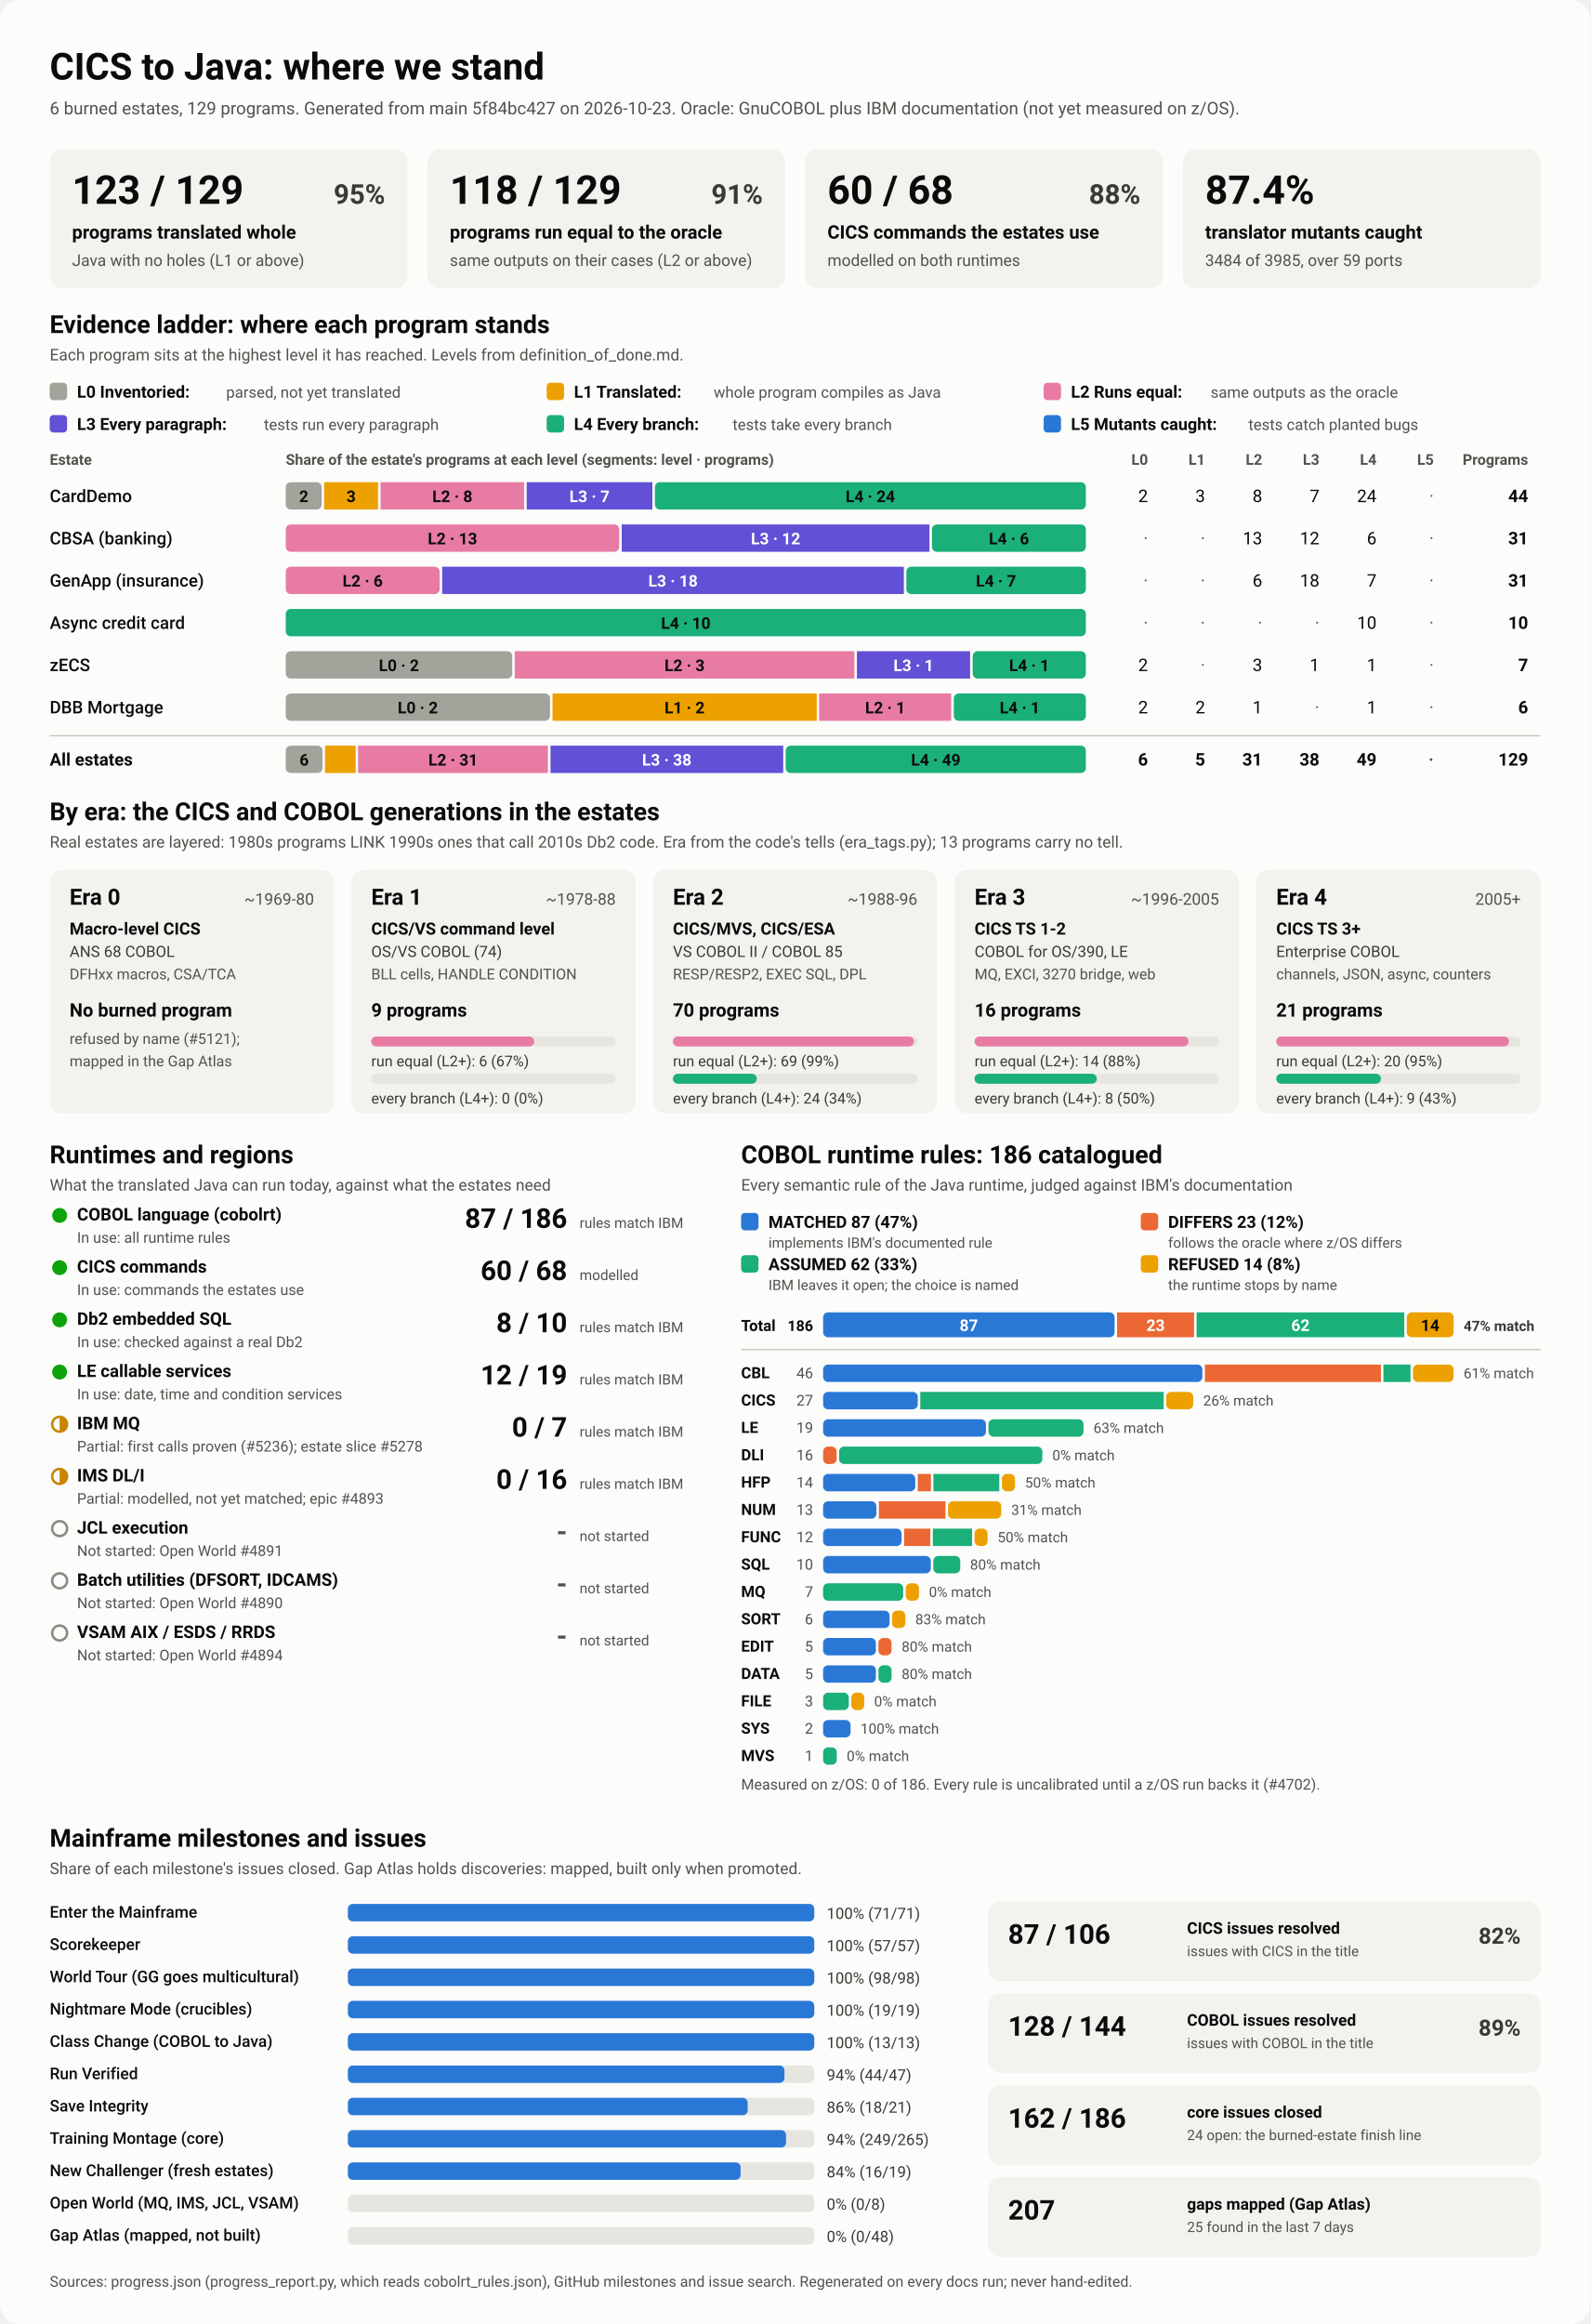
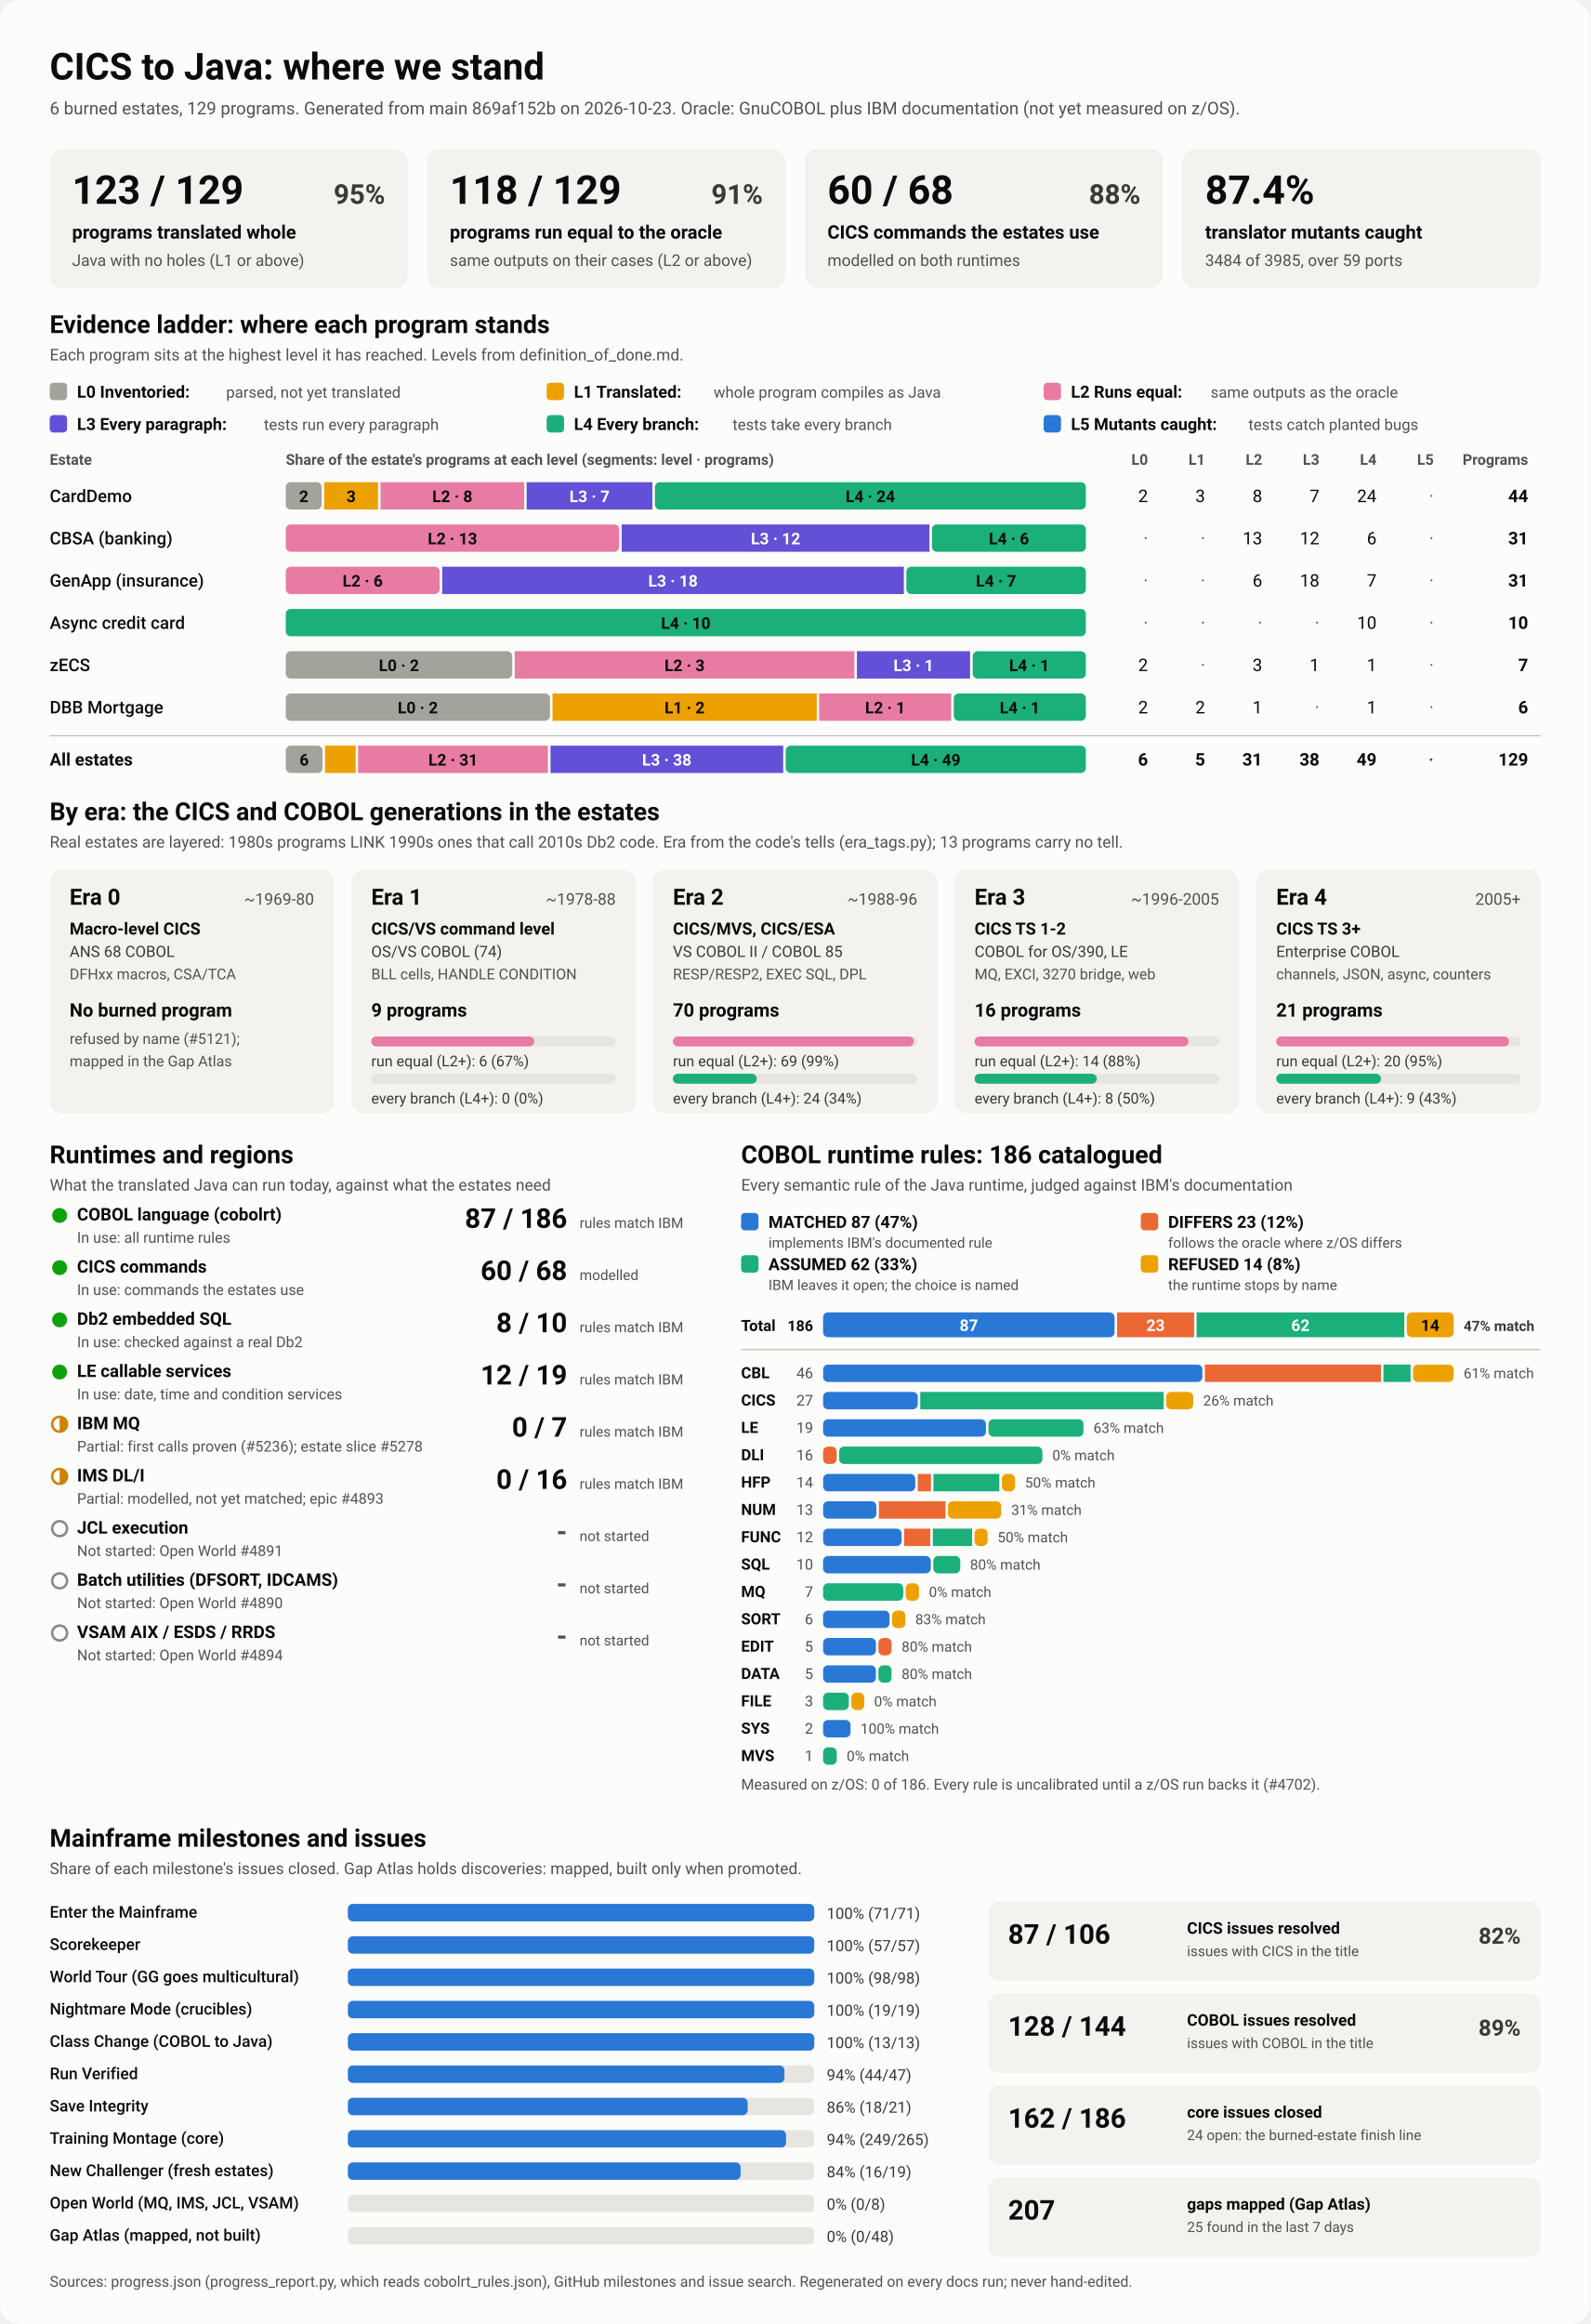
<svg xmlns="http://www.w3.org/2000/svg" viewBox="0 0 1280 1870" width="1280" height="1870" role="img" aria-labelledby="ttl">
  <style>
    svg { font-family: system-ui, -apple-system, 'Segoe UI', Roboto, Helvetica, Arial, sans-serif; }
    .bg { fill: #fcfcfb; }
    .card { fill: #f3f2ef; }
    .track { fill: #e6e5e0; }
    .rule { stroke: #c3c2b7; stroke-width: 1; }
    .t1 { fill: #0b0b0b; } .t2 { fill: #3a3936; } .t3 { fill: #52514e; }
    .on-dark { fill: #ffffff; } .on-light { fill: #0b0b0b; }
    .lv0 { fill: #a3a29b; } .lv1 { fill: #eda100; } .lv2 { fill: #e87ba4; } .lv3 { fill: #6250d6; } .lv4 { fill: #1baf7a; } .lv5 { fill: #2a78d6; } 
    .s0 { fill: #2a78d6; } .s1 { fill: #eb6834; } .s2 { fill: #1baf7a; } .s3 { fill: #eda100; } 
    .prog { fill: #2a78d6; }
    .st-good { fill: #0ca30c; } .st-warn { fill: none; stroke: #c98500; stroke-width: 2; }
    .st-warn-fill { fill: #c98500; } .st-none { fill: none; stroke: #8a8984; stroke-width: 2; }
    @media (prefers-color-scheme: dark) {
      .bg { fill: #1a1a19; } .card { fill: #242422; } .track { fill: #383835; } .rule { stroke: #52514e; }
      .t1 { fill: #f0efec; } .t2 { fill: #dddcd6; } .t3 { fill: #c3c2b7; }
      .on-light { fill: #0b0b0b; } .prog { fill: #3987e5; }
      .lv0 { fill: #6b6a64; } .lv1 { fill: #c98500; } .lv2 { fill: #d55181; } .lv3 { fill: #9085e9; } .lv4 { fill: #199e70; } .lv5 { fill: #3987e5; } 
      .s0 { fill: #3987e5; } .s1 { fill: #d95926; } .s2 { fill: #199e70; } .s3 { fill: #c98500; } 
    }
  </style>
  <rect class="bg" width="1280" height="1870" rx="16" />
  <text x="40.0" y="64.0" class="t1" font-size="30" font-weight="700" text-anchor="start">CICS to Java: where we stand</text>
-   <text x="40.0" y="92.0" class="t3" font-size="14" font-weight="400" text-anchor="start">6 burned estates, 129 programs. Generated from main 5f84bc427 on 2026-10-23. Oracle: GnuCOBOL plus IBM documentation (not yet measured on z/OS).</text>
+   <text x="40.0" y="92.0" class="t3" font-size="14" font-weight="400" text-anchor="start">6 burned estates, 129 programs. Generated from main 869af152b on 2026-10-23. Oracle: GnuCOBOL plus IBM documentation (not yet measured on z/OS).</text>
  <rect x="40.0" y="120.0" width="288.0" height="112.0" rx="10" class="card" />
  <text x="58.0" y="164.0" class="t1" font-size="32" font-weight="700" text-anchor="start">123 / 129</text>
  <text x="310.0" y="164.0" class="t2" font-size="22" font-weight="600" text-anchor="end">95%</text>
  <text x="58.0" y="192.0" class="t1" font-size="15" font-weight="600" text-anchor="start">programs translated whole</text>
  <text x="58.0" y="214.0" class="t3" font-size="13" font-weight="400" text-anchor="start">Java with no holes (L1 or above)</text>
  <rect x="344.0" y="120.0" width="288.0" height="112.0" rx="10" class="card" />
  <text x="362.0" y="164.0" class="t1" font-size="32" font-weight="700" text-anchor="start">118 / 129</text>
  <text x="614.0" y="164.0" class="t2" font-size="22" font-weight="600" text-anchor="end">91%</text>
  <text x="362.0" y="192.0" class="t1" font-size="15" font-weight="600" text-anchor="start">programs run equal to the oracle</text>
  <text x="362.0" y="214.0" class="t3" font-size="13" font-weight="400" text-anchor="start">same outputs on their cases (L2 or above)</text>
  <rect x="648.0" y="120.0" width="288.0" height="112.0" rx="10" class="card" />
  <text x="666.0" y="164.0" class="t1" font-size="32" font-weight="700" text-anchor="start">60 / 68</text>
  <text x="918.0" y="164.0" class="t2" font-size="22" font-weight="600" text-anchor="end">88%</text>
  <text x="666.0" y="192.0" class="t1" font-size="15" font-weight="600" text-anchor="start">CICS commands the estates use</text>
  <text x="666.0" y="214.0" class="t3" font-size="13" font-weight="400" text-anchor="start">modelled on both runtimes</text>
  <rect x="952.0" y="120.0" width="288.0" height="112.0" rx="10" class="card" />
  <text x="970.0" y="164.0" class="t1" font-size="32" font-weight="700" text-anchor="start">87.4%</text>
  <text x="970.0" y="192.0" class="t1" font-size="15" font-weight="600" text-anchor="start">translator mutants caught</text>
  <text x="970.0" y="214.0" class="t3" font-size="13" font-weight="400" text-anchor="start">3484 of 3985, over 59 ports</text>
  <text x="40.0" y="268.0" class="t1" font-size="20" font-weight="700" text-anchor="start">Evidence ladder: where each program stands</text>
  <text x="40.0" y="290.0" class="t3" font-size="13" font-weight="400" text-anchor="start">Each program sits at the highest level it has reached. Levels from definition_of_done.md.</text>
  <rect x="40.0" y="308.0" width="14.0" height="14.0" rx="3" class="lv0" />
  <text x="62.0" y="320.0" class="t1" font-size="13.5" font-weight="600" text-anchor="start">L0 Inventoried:</text>
  <text x="182.0" y="320.0" class="t3" font-size="12.5" font-weight="400" text-anchor="start">parsed, not yet translated</text>
  <rect x="440.0" y="308.0" width="14.0" height="14.0" rx="3" class="lv1" />
  <text x="462.0" y="320.0" class="t1" font-size="13.5" font-weight="600" text-anchor="start">L1 Translated:</text>
  <text x="574.4" y="320.0" class="t3" font-size="12.5" font-weight="400" text-anchor="start">whole program compiles as Java</text>
  <rect x="840.0" y="308.0" width="14.0" height="14.0" rx="3" class="lv2" />
  <text x="862.0" y="320.0" class="t1" font-size="13.5" font-weight="600" text-anchor="start">L2 Runs equal:</text>
  <text x="974.4" y="320.0" class="t3" font-size="12.5" font-weight="400" text-anchor="start">same outputs as the oracle</text>
  <rect x="40.0" y="334.0" width="14.0" height="14.0" rx="3" class="lv3" />
  <text x="62.0" y="346.0" class="t1" font-size="13.5" font-weight="600" text-anchor="start">L3 Every paragraph:</text>
  <text x="212.4" y="346.0" class="t3" font-size="12.5" font-weight="400" text-anchor="start">tests run every paragraph</text>
  <rect x="440.0" y="334.0" width="14.0" height="14.0" rx="3" class="lv4" />
  <text x="462.0" y="346.0" class="t1" font-size="13.5" font-weight="600" text-anchor="start">L4 Every branch:</text>
  <text x="589.6" y="346.0" class="t3" font-size="12.5" font-weight="400" text-anchor="start">tests take every branch</text>
  <rect x="840.0" y="334.0" width="14.0" height="14.0" rx="3" class="lv5" />
  <text x="862.0" y="346.0" class="t1" font-size="13.5" font-weight="600" text-anchor="start">L5 Mutants caught:</text>
  <text x="1004.8" y="346.0" class="t3" font-size="12.5" font-weight="400" text-anchor="start">tests catch planted bugs</text>
  <text x="40.0" y="374.0" class="t3" font-size="12" font-weight="600" text-anchor="start">Estate</text>
  <text x="230.0" y="374.0" class="t3" font-size="12" font-weight="600" text-anchor="start">Share of the estate's programs at each level (segments: level · programs)</text>
  <text x="924.0" y="374.0" class="t3" font-size="12" font-weight="600" text-anchor="end">L0</text>
  <text x="970.0" y="374.0" class="t3" font-size="12" font-weight="600" text-anchor="end">L1</text>
  <text x="1016.0" y="374.0" class="t3" font-size="12" font-weight="600" text-anchor="end">L2</text>
  <text x="1062.0" y="374.0" class="t3" font-size="12" font-weight="600" text-anchor="end">L3</text>
  <text x="1108.0" y="374.0" class="t3" font-size="12" font-weight="600" text-anchor="end">L4</text>
  <text x="1154.0" y="374.0" class="t3" font-size="12" font-weight="600" text-anchor="end">L5</text>
  <text x="1230.0" y="374.0" class="t3" font-size="12" font-weight="600" text-anchor="end">Programs</text>
  <text x="40.0" y="404.0" class="t1" font-size="14" font-weight="500" text-anchor="start">CardDemo</text>
  <rect x="230.0" y="388.0" width="28.9" height="22.0" rx="4" class="lv0" />
  <text x="244.5" y="404.0" class="on-light" font-size="13" font-weight="600" text-anchor="middle">2</text>
  <rect x="260.9" y="388.0" width="43.4" height="22.0" rx="0" class="lv1" />
  <text x="282.6" y="404.0" class="on-light" font-size="13" font-weight="600" text-anchor="middle">3</text>
  <rect x="306.3" y="388.0" width="115.6" height="22.0" rx="0" class="lv2" />
  <text x="364.1" y="404.0" class="on-light" font-size="13" font-weight="600" text-anchor="middle">L2 · 8</text>
  <rect x="423.9" y="388.0" width="101.2" height="22.0" rx="0" class="lv3" />
  <text x="474.5" y="404.0" class="on-dark" font-size="13" font-weight="600" text-anchor="middle">L3 · 7</text>
  <rect x="527.1" y="388.0" width="346.9" height="22.0" rx="4" class="lv4" />
  <text x="700.5" y="404.0" class="on-light" font-size="13" font-weight="600" text-anchor="middle">L4 · 24</text>
  <text x="924.0" y="404.0" class="t1" font-size="14" font-weight="400" text-anchor="end">2</text>
  <text x="970.0" y="404.0" class="t1" font-size="14" font-weight="400" text-anchor="end">3</text>
  <text x="1016.0" y="404.0" class="t1" font-size="14" font-weight="400" text-anchor="end">8</text>
  <text x="1062.0" y="404.0" class="t1" font-size="14" font-weight="400" text-anchor="end">7</text>
  <text x="1108.0" y="404.0" class="t1" font-size="14" font-weight="400" text-anchor="end">24</text>
  <text x="1154.0" y="404.0" class="t3" font-size="14" font-weight="400" text-anchor="end">·</text>
  <text x="1230.0" y="404.0" class="t1" font-size="14" font-weight="700" text-anchor="end">44</text>
  <text x="40.0" y="438.0" class="t1" font-size="14" font-weight="500" text-anchor="start">CBSA (banking)</text>
  <rect x="230.0" y="422.0" width="268.4" height="22.0" rx="4" class="lv2" />
  <text x="364.2" y="438.0" class="on-light" font-size="13" font-weight="600" text-anchor="middle">L2 · 13</text>
  <rect x="500.4" y="422.0" width="247.7" height="22.0" rx="0" class="lv3" />
  <text x="624.3" y="438.0" class="on-dark" font-size="13" font-weight="600" text-anchor="middle">L3 · 12</text>
  <rect x="750.1" y="422.0" width="123.9" height="22.0" rx="4" class="lv4" />
  <text x="812.1" y="438.0" class="on-light" font-size="13" font-weight="600" text-anchor="middle">L4 · 6</text>
  <text x="924.0" y="438.0" class="t3" font-size="14" font-weight="400" text-anchor="end">·</text>
  <text x="970.0" y="438.0" class="t3" font-size="14" font-weight="400" text-anchor="end">·</text>
  <text x="1016.0" y="438.0" class="t1" font-size="14" font-weight="400" text-anchor="end">13</text>
  <text x="1062.0" y="438.0" class="t1" font-size="14" font-weight="400" text-anchor="end">12</text>
  <text x="1108.0" y="438.0" class="t1" font-size="14" font-weight="400" text-anchor="end">6</text>
  <text x="1154.0" y="438.0" class="t3" font-size="14" font-weight="400" text-anchor="end">·</text>
  <text x="1230.0" y="438.0" class="t1" font-size="14" font-weight="700" text-anchor="end">31</text>
  <text x="40.0" y="472.0" class="t1" font-size="14" font-weight="500" text-anchor="start">GenApp (insurance)</text>
  <rect x="230.0" y="456.0" width="123.9" height="22.0" rx="4" class="lv2" />
  <text x="291.9" y="472.0" class="on-light" font-size="13" font-weight="600" text-anchor="middle">L2 · 6</text>
  <rect x="355.9" y="456.0" width="371.6" height="22.0" rx="0" class="lv3" />
  <text x="541.7" y="472.0" class="on-dark" font-size="13" font-weight="600" text-anchor="middle">L3 · 18</text>
  <rect x="729.5" y="456.0" width="144.5" height="22.0" rx="4" class="lv4" />
  <text x="801.7" y="472.0" class="on-light" font-size="13" font-weight="600" text-anchor="middle">L4 · 7</text>
  <text x="924.0" y="472.0" class="t3" font-size="14" font-weight="400" text-anchor="end">·</text>
  <text x="970.0" y="472.0" class="t3" font-size="14" font-weight="400" text-anchor="end">·</text>
  <text x="1016.0" y="472.0" class="t1" font-size="14" font-weight="400" text-anchor="end">6</text>
  <text x="1062.0" y="472.0" class="t1" font-size="14" font-weight="400" text-anchor="end">18</text>
  <text x="1108.0" y="472.0" class="t1" font-size="14" font-weight="400" text-anchor="end">7</text>
  <text x="1154.0" y="472.0" class="t3" font-size="14" font-weight="400" text-anchor="end">·</text>
  <text x="1230.0" y="472.0" class="t1" font-size="14" font-weight="700" text-anchor="end">31</text>
  <text x="40.0" y="506.0" class="t1" font-size="14" font-weight="500" text-anchor="start">Async credit card</text>
  <rect x="230.0" y="490.0" width="644.0" height="22.0" rx="4" class="lv4" />
  <text x="552.0" y="506.0" class="on-light" font-size="13" font-weight="600" text-anchor="middle">L4 · 10</text>
  <text x="924.0" y="506.0" class="t3" font-size="14" font-weight="400" text-anchor="end">·</text>
  <text x="970.0" y="506.0" class="t3" font-size="14" font-weight="400" text-anchor="end">·</text>
  <text x="1016.0" y="506.0" class="t3" font-size="14" font-weight="400" text-anchor="end">·</text>
  <text x="1062.0" y="506.0" class="t3" font-size="14" font-weight="400" text-anchor="end">·</text>
  <text x="1108.0" y="506.0" class="t1" font-size="14" font-weight="400" text-anchor="end">10</text>
  <text x="1154.0" y="506.0" class="t3" font-size="14" font-weight="400" text-anchor="end">·</text>
  <text x="1230.0" y="506.0" class="t1" font-size="14" font-weight="700" text-anchor="end">10</text>
  <text x="40.0" y="540.0" class="t1" font-size="14" font-weight="500" text-anchor="start">zECS</text>
  <rect x="230.0" y="524.0" width="182.3" height="22.0" rx="4" class="lv0" />
  <text x="321.1" y="540.0" class="on-light" font-size="13" font-weight="600" text-anchor="middle">L0 · 2</text>
  <rect x="414.3" y="524.0" width="273.4" height="22.0" rx="0" class="lv2" />
  <text x="551.0" y="540.0" class="on-light" font-size="13" font-weight="600" text-anchor="middle">L2 · 3</text>
  <rect x="689.7" y="524.0" width="91.1" height="22.0" rx="0" class="lv3" />
  <text x="735.3" y="540.0" class="on-dark" font-size="13" font-weight="600" text-anchor="middle">L3 · 1</text>
  <rect x="782.9" y="524.0" width="91.1" height="22.0" rx="4" class="lv4" />
  <text x="828.4" y="540.0" class="on-light" font-size="13" font-weight="600" text-anchor="middle">L4 · 1</text>
  <text x="924.0" y="540.0" class="t1" font-size="14" font-weight="400" text-anchor="end">2</text>
  <text x="970.0" y="540.0" class="t3" font-size="14" font-weight="400" text-anchor="end">·</text>
  <text x="1016.0" y="540.0" class="t1" font-size="14" font-weight="400" text-anchor="end">3</text>
  <text x="1062.0" y="540.0" class="t1" font-size="14" font-weight="400" text-anchor="end">1</text>
  <text x="1108.0" y="540.0" class="t1" font-size="14" font-weight="400" text-anchor="end">1</text>
  <text x="1154.0" y="540.0" class="t3" font-size="14" font-weight="400" text-anchor="end">·</text>
  <text x="1230.0" y="540.0" class="t1" font-size="14" font-weight="700" text-anchor="end">7</text>
  <text x="40.0" y="574.0" class="t1" font-size="14" font-weight="500" text-anchor="start">DBB Mortgage</text>
  <rect x="230.0" y="558.0" width="212.7" height="22.0" rx="4" class="lv0" />
  <text x="336.3" y="574.0" class="on-light" font-size="13" font-weight="600" text-anchor="middle">L0 · 2</text>
  <rect x="444.7" y="558.0" width="212.7" height="22.0" rx="0" class="lv1" />
  <text x="551.0" y="574.0" class="on-light" font-size="13" font-weight="600" text-anchor="middle">L1 · 2</text>
  <rect x="659.3" y="558.0" width="106.3" height="22.0" rx="0" class="lv2" />
  <text x="712.5" y="574.0" class="on-light" font-size="13" font-weight="600" text-anchor="middle">L2 · 1</text>
  <rect x="767.7" y="558.0" width="106.3" height="22.0" rx="4" class="lv4" />
  <text x="820.8" y="574.0" class="on-light" font-size="13" font-weight="600" text-anchor="middle">L4 · 1</text>
  <text x="924.0" y="574.0" class="t1" font-size="14" font-weight="400" text-anchor="end">2</text>
  <text x="970.0" y="574.0" class="t1" font-size="14" font-weight="400" text-anchor="end">2</text>
  <text x="1016.0" y="574.0" class="t1" font-size="14" font-weight="400" text-anchor="end">1</text>
  <text x="1062.0" y="574.0" class="t3" font-size="14" font-weight="400" text-anchor="end">·</text>
  <text x="1108.0" y="574.0" class="t1" font-size="14" font-weight="400" text-anchor="end">1</text>
  <text x="1154.0" y="574.0" class="t3" font-size="14" font-weight="400" text-anchor="end">·</text>
  <text x="1230.0" y="574.0" class="t1" font-size="14" font-weight="700" text-anchor="end">6</text>
  <line x1="40" x2="1240" y1="592" y2="592" class="rule" />
  <text x="40.0" y="616.0" class="t1" font-size="14" font-weight="700" text-anchor="start">All estates</text>
  <rect x="230.0" y="600.0" width="29.6" height="22.0" rx="4" class="lv0" />
  <text x="244.8" y="616.0" class="on-light" font-size="13" font-weight="600" text-anchor="middle">6</text>
  <rect x="261.6" y="600.0" width="24.7" height="22.0" rx="0" class="lv1" />
  <rect x="288.2" y="600.0" width="152.8" height="22.0" rx="0" class="lv2" />
  <text x="364.7" y="616.0" class="on-light" font-size="13" font-weight="600" text-anchor="middle">L2 · 31</text>
  <rect x="443.1" y="600.0" width="187.3" height="22.0" rx="0" class="lv3" />
  <text x="536.7" y="616.0" class="on-dark" font-size="13" font-weight="600" text-anchor="middle">L3 · 38</text>
  <rect x="632.4" y="600.0" width="241.6" height="22.0" rx="4" class="lv4" />
  <text x="753.2" y="616.0" class="on-light" font-size="13" font-weight="600" text-anchor="middle">L4 · 49</text>
  <text x="924.0" y="616.0" class="t1" font-size="14" font-weight="700" text-anchor="end">6</text>
  <text x="970.0" y="616.0" class="t1" font-size="14" font-weight="700" text-anchor="end">5</text>
  <text x="1016.0" y="616.0" class="t1" font-size="14" font-weight="700" text-anchor="end">31</text>
  <text x="1062.0" y="616.0" class="t1" font-size="14" font-weight="700" text-anchor="end">38</text>
  <text x="1108.0" y="616.0" class="t1" font-size="14" font-weight="700" text-anchor="end">49</text>
  <text x="1154.0" y="616.0" class="t3" font-size="14" font-weight="700" text-anchor="end">·</text>
  <text x="1230.0" y="616.0" class="t1" font-size="14" font-weight="700" text-anchor="end">129</text>
  <text x="40.0" y="660.0" class="t1" font-size="20" font-weight="700" text-anchor="start">By era: the CICS and COBOL generations in the estates</text>
  <text x="40.0" y="682.0" class="t3" font-size="13" font-weight="400" text-anchor="start">Real estates are layered: 1980s programs LINK 1990s ones that call 2010s Db2 code. Era from the code's tells (era_tags.py); 13 programs carry no tell.</text>
  <rect x="40.0" y="700.0" width="228.8" height="196.0" rx="10" class="card" />
  <text x="56.0" y="728.0" class="t1" font-size="18" font-weight="700" text-anchor="start">Era 0</text>
  <text x="252.8" y="728.0" class="t3" font-size="13" font-weight="400" text-anchor="end">~1969-80</text>
  <text x="56.0" y="752.0" class="t1" font-size="13.5" font-weight="600" text-anchor="start">Macro-level CICS</text>
  <text x="56.0" y="770.0" class="t2" font-size="12.5" font-weight="400" text-anchor="start">ANS 68 COBOL</text>
  <text x="56.0" y="788.0" class="t3" font-size="12" font-weight="400" text-anchor="start">DFHxx macros, CSA/TCA</text>
  <text x="56.0" y="818.0" class="t1" font-size="15" font-weight="700" text-anchor="start">No burned program</text>
  <text x="56.0" y="840.0" class="t3" font-size="12" font-weight="400" text-anchor="start">refused by name (#5121);</text>
  <text x="56.0" y="858.0" class="t3" font-size="12" font-weight="400" text-anchor="start">mapped in the Gap Atlas</text>
  <rect x="282.8" y="700.0" width="228.8" height="196.0" rx="10" class="card" />
  <text x="298.8" y="728.0" class="t1" font-size="18" font-weight="700" text-anchor="start">Era 1</text>
  <text x="495.6" y="728.0" class="t3" font-size="13" font-weight="400" text-anchor="end">~1978-88</text>
  <text x="298.8" y="752.0" class="t1" font-size="13.5" font-weight="600" text-anchor="start">CICS/VS command level</text>
  <text x="298.8" y="770.0" class="t2" font-size="12.5" font-weight="400" text-anchor="start">OS/VS COBOL (74)</text>
  <text x="298.8" y="788.0" class="t3" font-size="12" font-weight="400" text-anchor="start">BLL cells, HANDLE CONDITION</text>
  <text x="298.8" y="818.0" class="t1" font-size="15" font-weight="700" text-anchor="start">9 programs</text>
  <rect x="298.8" y="834.0" width="196.8" height="8.0" rx="4" class="track" />
  <rect x="298.8" y="834.0" width="131.2" height="8.0" rx="4" class="lv2" />
  <text x="298.8" y="858.0" class="t2" font-size="12" font-weight="400" text-anchor="start">run equal (L2+): 6 (67%)</text>
  <rect x="298.8" y="864.0" width="196.8" height="8.0" rx="4" class="track" />
  <text x="298.8" y="888.0" class="t2" font-size="12" font-weight="400" text-anchor="start">every branch (L4+): 0 (0%)</text>
  <rect x="525.6" y="700.0" width="228.8" height="196.0" rx="10" class="card" />
  <text x="541.6" y="728.0" class="t1" font-size="18" font-weight="700" text-anchor="start">Era 2</text>
  <text x="738.4" y="728.0" class="t3" font-size="13" font-weight="400" text-anchor="end">~1988-96</text>
  <text x="541.6" y="752.0" class="t1" font-size="13.5" font-weight="600" text-anchor="start">CICS/MVS, CICS/ESA</text>
  <text x="541.6" y="770.0" class="t2" font-size="12.5" font-weight="400" text-anchor="start">VS COBOL II / COBOL 85</text>
  <text x="541.6" y="788.0" class="t3" font-size="12" font-weight="400" text-anchor="start">RESP/RESP2, EXEC SQL, DPL</text>
  <text x="541.6" y="818.0" class="t1" font-size="15" font-weight="700" text-anchor="start">70 programs</text>
  <rect x="541.6" y="834.0" width="196.8" height="8.0" rx="4" class="track" />
  <rect x="541.6" y="834.0" width="194.0" height="8.0" rx="4" class="lv2" />
  <text x="541.6" y="858.0" class="t2" font-size="12" font-weight="400" text-anchor="start">run equal (L2+): 69 (99%)</text>
  <rect x="541.6" y="864.0" width="196.8" height="8.0" rx="4" class="track" />
  <rect x="541.6" y="864.0" width="67.5" height="8.0" rx="4" class="lv4" />
  <text x="541.6" y="888.0" class="t2" font-size="12" font-weight="400" text-anchor="start">every branch (L4+): 24 (34%)</text>
  <rect x="768.4" y="700.0" width="228.8" height="196.0" rx="10" class="card" />
  <text x="784.4" y="728.0" class="t1" font-size="18" font-weight="700" text-anchor="start">Era 3</text>
  <text x="981.2" y="728.0" class="t3" font-size="13" font-weight="400" text-anchor="end">~1996-2005</text>
  <text x="784.4" y="752.0" class="t1" font-size="13.5" font-weight="600" text-anchor="start">CICS TS 1-2</text>
  <text x="784.4" y="770.0" class="t2" font-size="12.5" font-weight="400" text-anchor="start">COBOL for OS/390, LE</text>
  <text x="784.4" y="788.0" class="t3" font-size="12" font-weight="400" text-anchor="start">MQ, EXCI, 3270 bridge, web</text>
  <text x="784.4" y="818.0" class="t1" font-size="15" font-weight="700" text-anchor="start">16 programs</text>
  <rect x="784.4" y="834.0" width="196.8" height="8.0" rx="4" class="track" />
  <rect x="784.4" y="834.0" width="172.2" height="8.0" rx="4" class="lv2" />
  <text x="784.4" y="858.0" class="t2" font-size="12" font-weight="400" text-anchor="start">run equal (L2+): 14 (88%)</text>
  <rect x="784.4" y="864.0" width="196.8" height="8.0" rx="4" class="track" />
  <rect x="784.4" y="864.0" width="98.4" height="8.0" rx="4" class="lv4" />
  <text x="784.4" y="888.0" class="t2" font-size="12" font-weight="400" text-anchor="start">every branch (L4+): 8 (50%)</text>
  <rect x="1011.2" y="700.0" width="228.8" height="196.0" rx="10" class="card" />
  <text x="1027.2" y="728.0" class="t1" font-size="18" font-weight="700" text-anchor="start">Era 4</text>
  <text x="1224.0" y="728.0" class="t3" font-size="13" font-weight="400" text-anchor="end">2005+</text>
  <text x="1027.2" y="752.0" class="t1" font-size="13.5" font-weight="600" text-anchor="start">CICS TS 3+</text>
  <text x="1027.2" y="770.0" class="t2" font-size="12.5" font-weight="400" text-anchor="start">Enterprise COBOL</text>
  <text x="1027.2" y="788.0" class="t3" font-size="12" font-weight="400" text-anchor="start">channels, JSON, async, counters</text>
  <text x="1027.2" y="818.0" class="t1" font-size="15" font-weight="700" text-anchor="start">21 programs</text>
  <rect x="1027.2" y="834.0" width="196.8" height="8.0" rx="4" class="track" />
  <rect x="1027.2" y="834.0" width="187.4" height="8.0" rx="4" class="lv2" />
  <text x="1027.2" y="858.0" class="t2" font-size="12" font-weight="400" text-anchor="start">run equal (L2+): 20 (95%)</text>
  <rect x="1027.2" y="864.0" width="196.8" height="8.0" rx="4" class="track" />
  <rect x="1027.2" y="864.0" width="84.3" height="8.0" rx="4" class="lv4" />
  <text x="1027.2" y="888.0" class="t2" font-size="12" font-weight="400" text-anchor="start">every branch (L4+): 9 (43%)</text>
  <text x="40.0" y="936.0" class="t1" font-size="20" font-weight="700" text-anchor="start">Runtimes and regions</text>
  <text x="40.0" y="958.0" class="t3" font-size="13" font-weight="400" text-anchor="start">What the translated Java can run today, against what the estates need</text>
  <circle cx="48" cy="978" r="6" class="st-good" />
  <text x="62.0" y="982.0" class="t1" font-size="14" font-weight="600" text-anchor="start">COBOL language (cobolrt)</text>
  <text x="62.0" y="1000.0" class="t3" font-size="12" font-weight="400" text-anchor="start">In use: all runtime rules</text>
  <text x="456.5" y="988.0" class="t1" font-size="22" font-weight="700" text-anchor="end">87 / 186</text>
  <text x="466.5" y="988.0" class="t3" font-size="11.5" font-weight="400" text-anchor="start">rules match IBM</text>
  <circle cx="48" cy="1020" r="6" class="st-good" />
  <text x="62.0" y="1024.0" class="t1" font-size="14" font-weight="600" text-anchor="start">CICS commands</text>
  <text x="62.0" y="1042.0" class="t3" font-size="12" font-weight="400" text-anchor="start">In use: commands the estates use</text>
  <text x="456.5" y="1030.0" class="t1" font-size="22" font-weight="700" text-anchor="end">60 / 68</text>
  <text x="466.5" y="1030.0" class="t3" font-size="11.5" font-weight="400" text-anchor="start">modelled</text>
  <circle cx="48" cy="1062" r="6" class="st-good" />
  <text x="62.0" y="1066.0" class="t1" font-size="14" font-weight="600" text-anchor="start">Db2 embedded SQL</text>
  <text x="62.0" y="1084.0" class="t3" font-size="12" font-weight="400" text-anchor="start">In use: checked against a real Db2</text>
  <text x="456.5" y="1072.0" class="t1" font-size="22" font-weight="700" text-anchor="end">8 / 10</text>
  <text x="466.5" y="1072.0" class="t3" font-size="11.5" font-weight="400" text-anchor="start">rules match IBM</text>
  <circle cx="48" cy="1104" r="6" class="st-good" />
  <text x="62.0" y="1108.0" class="t1" font-size="14" font-weight="600" text-anchor="start">LE callable services</text>
  <text x="62.0" y="1126.0" class="t3" font-size="12" font-weight="400" text-anchor="start">In use: date, time and condition services</text>
  <text x="456.5" y="1114.0" class="t1" font-size="22" font-weight="700" text-anchor="end">12 / 19</text>
  <text x="466.5" y="1114.0" class="t3" font-size="11.5" font-weight="400" text-anchor="start">rules match IBM</text>
  <circle cx="48" cy="1146" r="6" class="st-warn" />
  <path d="M 48 1140 A 6 6 0 0 1 48 1152 Z" class="st-warn-fill" />
  <text x="62.0" y="1150.0" class="t1" font-size="14" font-weight="600" text-anchor="start">IBM MQ</text>
  <text x="62.0" y="1168.0" class="t3" font-size="12" font-weight="400" text-anchor="start">Partial: first calls proven (#5236); estate slice #5278</text>
  <text x="456.5" y="1156.0" class="t1" font-size="22" font-weight="700" text-anchor="end">0 / 7</text>
  <text x="466.5" y="1156.0" class="t3" font-size="11.5" font-weight="400" text-anchor="start">rules match IBM</text>
  <circle cx="48" cy="1188" r="6" class="st-warn" />
  <path d="M 48 1182 A 6 6 0 0 1 48 1194 Z" class="st-warn-fill" />
  <text x="62.0" y="1192.0" class="t1" font-size="14" font-weight="600" text-anchor="start">IMS DL/I</text>
  <text x="62.0" y="1210.0" class="t3" font-size="12" font-weight="400" text-anchor="start">Partial: modelled, not yet matched; epic #4893</text>
  <text x="456.5" y="1198.0" class="t1" font-size="22" font-weight="700" text-anchor="end">0 / 16</text>
  <text x="466.5" y="1198.0" class="t3" font-size="11.5" font-weight="400" text-anchor="start">rules match IBM</text>
  <circle cx="48" cy="1230" r="6" class="st-none" />
  <text x="62.0" y="1234.0" class="t1" font-size="14" font-weight="600" text-anchor="start">JCL execution</text>
  <text x="62.0" y="1252.0" class="t3" font-size="12" font-weight="400" text-anchor="start">Not started: Open World #4891</text>
  <text x="456.5" y="1240.0" class="t3" font-size="22" font-weight="700" text-anchor="end">-</text>
  <text x="466.5" y="1240.0" class="t3" font-size="11.5" font-weight="400" text-anchor="start">not started</text>
  <circle cx="48" cy="1272" r="6" class="st-none" />
  <text x="62.0" y="1276.0" class="t1" font-size="14" font-weight="600" text-anchor="start">Batch utilities (DFSORT, IDCAMS)</text>
  <text x="62.0" y="1294.0" class="t3" font-size="12" font-weight="400" text-anchor="start">Not started: Open World #4890</text>
  <text x="456.5" y="1282.0" class="t3" font-size="22" font-weight="700" text-anchor="end">-</text>
  <text x="466.5" y="1282.0" class="t3" font-size="11.5" font-weight="400" text-anchor="start">not started</text>
  <circle cx="48" cy="1314" r="6" class="st-none" />
  <text x="62.0" y="1318.0" class="t1" font-size="14" font-weight="600" text-anchor="start">VSAM AIX / ESDS / RRDS</text>
  <text x="62.0" y="1336.0" class="t3" font-size="12" font-weight="400" text-anchor="start">Not started: Open World #4894</text>
  <text x="456.5" y="1324.0" class="t3" font-size="22" font-weight="700" text-anchor="end">-</text>
  <text x="466.5" y="1324.0" class="t3" font-size="11.5" font-weight="400" text-anchor="start">not started</text>
  <text x="596.5" y="936.0" class="t1" font-size="20" font-weight="700" text-anchor="start">COBOL runtime rules: 186 catalogued</text>
  <text x="596.5" y="958.0" class="t3" font-size="13" font-weight="400" text-anchor="start">Every semantic rule of the Java runtime, judged against IBM's documentation</text>
  <rect x="596.5" y="976.0" width="14.0" height="14.0" rx="3" class="s0" />
  <text x="618.5" y="988.0" class="t1" font-size="13.5" font-weight="600" text-anchor="start">MATCHED  87 (47%)</text>
  <text x="618.5" y="1004.0" class="t3" font-size="11.5" font-weight="400" text-anchor="start">implements IBM's documented rule</text>
  <rect x="918.2" y="976.0" width="14.0" height="14.0" rx="3" class="s1" />
  <text x="940.2" y="988.0" class="t1" font-size="13.5" font-weight="600" text-anchor="start">DIFFERS  23 (12%)</text>
  <text x="940.2" y="1004.0" class="t3" font-size="11.5" font-weight="400" text-anchor="start">follows the oracle where z/OS differs</text>
  <rect x="596.5" y="1010.0" width="14.0" height="14.0" rx="3" class="s2" />
  <text x="618.5" y="1022.0" class="t1" font-size="13.5" font-weight="600" text-anchor="start">ASSUMED  62 (33%)</text>
  <text x="618.5" y="1038.0" class="t3" font-size="11.5" font-weight="400" text-anchor="start">IBM leaves it open; the choice is named</text>
  <rect x="918.2" y="1010.0" width="14.0" height="14.0" rx="3" class="s3" />
  <text x="940.2" y="1022.0" class="t1" font-size="13.5" font-weight="600" text-anchor="start">REFUSED  14 (8%)</text>
  <text x="940.2" y="1038.0" class="t3" font-size="11.5" font-weight="400" text-anchor="start">the runtime stops by name</text>
  <text x="596.5" y="1071.0" class="t1" font-size="12.5" font-weight="700" text-anchor="start">Total</text>
  <text x="654.5" y="1071.0" class="t1" font-size="12" font-weight="700" text-anchor="end">186</text>
  <rect x="662.5" y="1056.0" width="234.6" height="20.0" rx="4" class="s0" />
  <text x="779.8" y="1071.0" class="on-dark" font-size="13" font-weight="600" text-anchor="middle">87</text>
  <rect x="899.1" y="1056.0" width="62.0" height="20.0" rx="0" class="s1" />
  <text x="930.1" y="1071.0" class="on-dark" font-size="13" font-weight="600" text-anchor="middle">23</text>
  <rect x="963.1" y="1056.0" width="167.2" height="20.0" rx="0" class="s2" />
  <text x="1046.7" y="1071.0" class="on-dark" font-size="13" font-weight="600" text-anchor="middle">62</text>
  <rect x="1132.3" y="1056.0" width="37.7" height="20.0" rx="4" class="s3" />
  <text x="1151.1" y="1071.0" class="on-light" font-size="13" font-weight="600" text-anchor="middle">14</text>
  <text x="1178.0" y="1071.0" class="t2" font-size="11.5" font-weight="600" text-anchor="start">47% match</text>
  <line x1="596.5" x2="1240.0" y1="1086" y2="1086" class="rule" />
  <text x="596.5" y="1109.0" class="t1" font-size="12.5" font-weight="600" text-anchor="start">CBL</text>
  <text x="654.5" y="1109.0" class="t3" font-size="12" font-weight="400" text-anchor="end">46</text>
  <rect x="662.5" y="1098.0" width="305.3" height="14.0" rx="4" class="s0" />
  <rect x="969.8" y="1098.0" width="141.7" height="14.0" rx="0" class="s1" />
  <rect x="1113.5" y="1098.0" width="21.8" height="14.0" rx="0" class="s2" />
  <rect x="1137.3" y="1098.0" width="32.7" height="14.0" rx="4" class="s3" />
  <text x="1178.0" y="1109.0" class="t3" font-size="11.5" font-weight="400" text-anchor="start">61% match</text>
  <text x="596.5" y="1131.0" class="t1" font-size="12.5" font-weight="600" text-anchor="start">CICS</text>
  <text x="654.5" y="1131.0" class="t3" font-size="12" font-weight="400" text-anchor="end">27</text>
  <rect x="662.5" y="1120.0" width="76.2" height="14.0" rx="4" class="s0" />
  <rect x="740.7" y="1120.0" width="195.9" height="14.0" rx="0" class="s2" />
  <rect x="938.6" y="1120.0" width="21.8" height="14.0" rx="4" class="s3" />
  <text x="968.4" y="1131.0" class="t3" font-size="11.5" font-weight="400" text-anchor="start">26% match</text>
  <text x="596.5" y="1153.0" class="t1" font-size="12.5" font-weight="600" text-anchor="start">LE</text>
  <text x="654.5" y="1153.0" class="t3" font-size="12" font-weight="400" text-anchor="end">19</text>
  <rect x="662.5" y="1142.0" width="131.1" height="14.0" rx="4" class="s0" />
  <rect x="795.6" y="1142.0" width="76.5" height="14.0" rx="4" class="s2" />
  <text x="880.1" y="1153.0" class="t3" font-size="11.5" font-weight="400" text-anchor="start">63% match</text>
  <text x="596.5" y="1175.0" class="t1" font-size="12.5" font-weight="600" text-anchor="start">DLI</text>
  <text x="654.5" y="1175.0" class="t3" font-size="12" font-weight="400" text-anchor="end">16</text>
  <rect x="662.5" y="1164.0" width="10.9" height="14.0" rx="4" class="s1" />
  <rect x="675.4" y="1164.0" width="163.6" height="14.0" rx="4" class="s2" />
  <text x="847.0" y="1175.0" class="t3" font-size="11.5" font-weight="400" text-anchor="start">0% match</text>
  <text x="596.5" y="1197.0" class="t1" font-size="12.5" font-weight="600" text-anchor="start">HFP</text>
  <text x="654.5" y="1197.0" class="t3" font-size="12" font-weight="400" text-anchor="end">14</text>
  <rect x="662.5" y="1186.0" width="74.2" height="14.0" rx="4" class="s0" />
  <rect x="738.7" y="1186.0" width="10.6" height="14.0" rx="0" class="s1" />
  <rect x="751.3" y="1186.0" width="53.0" height="14.0" rx="0" class="s2" />
  <rect x="806.4" y="1186.0" width="10.6" height="14.0" rx="4" class="s3" />
  <text x="825.0" y="1197.0" class="t3" font-size="11.5" font-weight="400" text-anchor="start">50% match</text>
  <text x="596.5" y="1219.0" class="t1" font-size="12.5" font-weight="600" text-anchor="start">NUM</text>
  <text x="654.5" y="1219.0" class="t3" font-size="12" font-weight="400" text-anchor="end">13</text>
  <rect x="662.5" y="1208.0" width="42.9" height="14.0" rx="4" class="s0" />
  <rect x="707.4" y="1208.0" width="53.6" height="14.0" rx="0" class="s1" />
  <rect x="763.0" y="1208.0" width="42.9" height="14.0" rx="4" class="s3" />
  <text x="813.9" y="1219.0" class="t3" font-size="11.5" font-weight="400" text-anchor="start">31% match</text>
  <text x="596.5" y="1241.0" class="t1" font-size="12.5" font-weight="600" text-anchor="start">FUNC</text>
  <text x="654.5" y="1241.0" class="t3" font-size="12" font-weight="400" text-anchor="end">12</text>
  <rect x="662.5" y="1230.0" width="63.2" height="14.0" rx="4" class="s0" />
  <rect x="727.7" y="1230.0" width="21.1" height="14.0" rx="0" class="s1" />
  <rect x="750.8" y="1230.0" width="31.6" height="14.0" rx="0" class="s2" />
  <rect x="784.4" y="1230.0" width="10.5" height="14.0" rx="4" class="s3" />
  <text x="802.9" y="1241.0" class="t3" font-size="11.5" font-weight="400" text-anchor="start">50% match</text>
  <text x="596.5" y="1263.0" class="t1" font-size="12.5" font-weight="600" text-anchor="start">SQL</text>
  <text x="654.5" y="1263.0" class="t3" font-size="12" font-weight="400" text-anchor="end">10</text>
  <rect x="662.5" y="1252.0" width="86.7" height="14.0" rx="4" class="s0" />
  <rect x="751.2" y="1252.0" width="21.7" height="14.0" rx="4" class="s2" />
  <text x="780.8" y="1263.0" class="t3" font-size="11.5" font-weight="400" text-anchor="start">80% match</text>
  <text x="596.5" y="1285.0" class="t1" font-size="12.5" font-weight="600" text-anchor="start">MQ</text>
  <text x="654.5" y="1285.0" class="t3" font-size="12" font-weight="400" text-anchor="end">7</text>
  <rect x="662.5" y="1274.0" width="64.5" height="14.0" rx="4" class="s2" />
  <rect x="729.0" y="1274.0" width="10.7" height="14.0" rx="4" class="s3" />
  <text x="747.7" y="1285.0" class="t3" font-size="11.5" font-weight="400" text-anchor="start">0% match</text>
  <text x="596.5" y="1307.0" class="t1" font-size="12.5" font-weight="600" text-anchor="start">SORT</text>
  <text x="654.5" y="1307.0" class="t3" font-size="12" font-weight="400" text-anchor="end">6</text>
  <rect x="662.5" y="1296.0" width="53.5" height="14.0" rx="4" class="s0" />
  <rect x="718.0" y="1296.0" width="10.7" height="14.0" rx="4" class="s3" />
  <text x="736.7" y="1307.0" class="t3" font-size="11.5" font-weight="400" text-anchor="start">83% match</text>
  <text x="596.5" y="1329.0" class="t1" font-size="12.5" font-weight="600" text-anchor="start">EDIT</text>
  <text x="654.5" y="1329.0" class="t3" font-size="12" font-weight="400" text-anchor="end">5</text>
  <rect x="662.5" y="1318.0" width="42.5" height="14.0" rx="4" class="s0" />
  <rect x="707.0" y="1318.0" width="10.6" height="14.0" rx="4" class="s1" />
  <text x="725.7" y="1329.0" class="t3" font-size="11.5" font-weight="400" text-anchor="start">80% match</text>
  <text x="596.5" y="1351.0" class="t1" font-size="12.5" font-weight="600" text-anchor="start">DATA</text>
  <text x="654.5" y="1351.0" class="t3" font-size="12" font-weight="400" text-anchor="end">5</text>
  <rect x="662.5" y="1340.0" width="42.5" height="14.0" rx="4" class="s0" />
  <rect x="707.0" y="1340.0" width="10.6" height="14.0" rx="4" class="s2" />
  <text x="725.7" y="1351.0" class="t3" font-size="11.5" font-weight="400" text-anchor="start">80% match</text>
  <text x="596.5" y="1373.0" class="t1" font-size="12.5" font-weight="600" text-anchor="start">FILE</text>
  <text x="654.5" y="1373.0" class="t3" font-size="12" font-weight="400" text-anchor="end">3</text>
  <rect x="662.5" y="1362.0" width="20.7" height="14.0" rx="4" class="s2" />
  <rect x="685.2" y="1362.0" width="10.4" height="14.0" rx="4" class="s3" />
  <text x="703.6" y="1373.0" class="t3" font-size="11.5" font-weight="400" text-anchor="start">0% match</text>
  <text x="596.5" y="1395.0" class="t1" font-size="12.5" font-weight="600" text-anchor="start">SYS</text>
  <text x="654.5" y="1395.0" class="t3" font-size="12" font-weight="400" text-anchor="end">2</text>
  <rect x="662.5" y="1384.0" width="22.1" height="14.0" rx="4" class="s0" />
  <text x="692.6" y="1395.0" class="t3" font-size="11.5" font-weight="400" text-anchor="start">100% match</text>
  <text x="596.5" y="1417.0" class="t1" font-size="12.5" font-weight="600" text-anchor="start">MVS</text>
  <text x="654.5" y="1417.0" class="t3" font-size="12" font-weight="400" text-anchor="end">1</text>
  <rect x="662.5" y="1406.0" width="11.0" height="14.0" rx="4" class="s2" />
  <text x="681.5" y="1417.0" class="t3" font-size="11.5" font-weight="400" text-anchor="start">0% match</text>
  <text x="596.5" y="1440.0" class="t3" font-size="12" font-weight="400" text-anchor="start">Measured on z/OS: 0 of 186. Every rule is uncalibrated until a z/OS run backs it (#4702).</text>
  <text x="40.0" y="1486.0" class="t1" font-size="20" font-weight="700" text-anchor="start">Mainframe milestones and issues</text>
  <text x="40.0" y="1508.0" class="t3" font-size="13" font-weight="400" text-anchor="start">Share of each milestone's issues closed. Gap Atlas holds discoveries: mapped, built only when promoted.</text>
  <text x="40.0" y="1543.0" class="t1" font-size="13" font-weight="500" text-anchor="start">Enter the Mainframe</text>
  <rect x="280.0" y="1532.0" width="375.4" height="14.0" rx="4" class="track" />
  <rect x="280.0" y="1532.0" width="375.4" height="14.0" rx="4" class="prog" />
  <text x="665.4" y="1544.0" class="t2" font-size="12.5" font-weight="400" text-anchor="start">100%  (71/71)</text>
  <text x="40.0" y="1569.0" class="t1" font-size="13" font-weight="500" text-anchor="start">Scorekeeper</text>
  <rect x="280.0" y="1558.0" width="375.4" height="14.0" rx="4" class="track" />
  <rect x="280.0" y="1558.0" width="375.4" height="14.0" rx="4" class="prog" />
  <text x="665.4" y="1570.0" class="t2" font-size="12.5" font-weight="400" text-anchor="start">100%  (57/57)</text>
  <text x="40.0" y="1595.0" class="t1" font-size="13" font-weight="500" text-anchor="start">World Tour (GG goes multicultural)</text>
  <rect x="280.0" y="1584.0" width="375.4" height="14.0" rx="4" class="track" />
  <rect x="280.0" y="1584.0" width="375.4" height="14.0" rx="4" class="prog" />
  <text x="665.4" y="1596.0" class="t2" font-size="12.5" font-weight="400" text-anchor="start">100%  (98/98)</text>
  <text x="40.0" y="1621.0" class="t1" font-size="13" font-weight="500" text-anchor="start">Nightmare Mode (crucibles)</text>
  <rect x="280.0" y="1610.0" width="375.4" height="14.0" rx="4" class="track" />
  <rect x="280.0" y="1610.0" width="375.4" height="14.0" rx="4" class="prog" />
  <text x="665.4" y="1622.0" class="t2" font-size="12.5" font-weight="400" text-anchor="start">100%  (19/19)</text>
  <text x="40.0" y="1647.0" class="t1" font-size="13" font-weight="500" text-anchor="start">Class Change (COBOL to Java)</text>
  <rect x="280.0" y="1636.0" width="375.4" height="14.0" rx="4" class="track" />
  <rect x="280.0" y="1636.0" width="375.4" height="14.0" rx="4" class="prog" />
  <text x="665.4" y="1648.0" class="t2" font-size="12.5" font-weight="400" text-anchor="start">100%  (13/13)</text>
  <text x="40.0" y="1673.0" class="t1" font-size="13" font-weight="500" text-anchor="start">Run Verified</text>
  <rect x="280.0" y="1662.0" width="375.4" height="14.0" rx="4" class="track" />
  <rect x="280.0" y="1662.0" width="351.4" height="14.0" rx="4" class="prog" />
  <text x="665.4" y="1674.0" class="t2" font-size="12.5" font-weight="400" text-anchor="start">94%  (44/47)</text>
  <text x="40.0" y="1699.0" class="t1" font-size="13" font-weight="500" text-anchor="start">Save Integrity</text>
  <rect x="280.0" y="1688.0" width="375.4" height="14.0" rx="4" class="track" />
  <rect x="280.0" y="1688.0" width="321.8" height="14.0" rx="4" class="prog" />
  <text x="665.4" y="1700.0" class="t2" font-size="12.5" font-weight="400" text-anchor="start">86%  (18/21)</text>
  <text x="40.0" y="1725.0" class="t1" font-size="13" font-weight="500" text-anchor="start">Training Montage (core)</text>
  <rect x="280.0" y="1714.0" width="375.4" height="14.0" rx="4" class="track" />
  <rect x="280.0" y="1714.0" width="352.7" height="14.0" rx="4" class="prog" />
  <text x="665.4" y="1726.0" class="t2" font-size="12.5" font-weight="400" text-anchor="start">94%  (249/265)</text>
  <text x="40.0" y="1751.0" class="t1" font-size="13" font-weight="500" text-anchor="start">New Challenger (fresh estates)</text>
  <rect x="280.0" y="1740.0" width="375.4" height="14.0" rx="4" class="track" />
  <rect x="280.0" y="1740.0" width="316.1" height="14.0" rx="4" class="prog" />
  <text x="665.4" y="1752.0" class="t2" font-size="12.5" font-weight="400" text-anchor="start">84%  (16/19)</text>
  <text x="40.0" y="1777.0" class="t1" font-size="13" font-weight="500" text-anchor="start">Open World (MQ, IMS, JCL, VSAM)</text>
  <rect x="280.0" y="1766.0" width="375.4" height="14.0" rx="4" class="track" />
  <text x="665.4" y="1778.0" class="t2" font-size="12.5" font-weight="400" text-anchor="start">0%  (0/8)</text>
  <text x="40.0" y="1803.0" class="t1" font-size="13" font-weight="500" text-anchor="start">Gap Atlas (mapped, not built)</text>
  <rect x="280.0" y="1792.0" width="375.4" height="14.0" rx="4" class="track" />
  <text x="665.4" y="1804.0" class="t2" font-size="12.5" font-weight="400" text-anchor="start">0%  (0/48)</text>
  <rect x="795.4" y="1530.0" width="444.6" height="64.0" rx="10" class="card" />
  <text x="811.4" y="1564.0" class="t1" font-size="22" font-weight="700" text-anchor="start">87 / 106</text>
  <text x="1224.0" y="1564.0" class="t2" font-size="18" font-weight="600" text-anchor="end">82%</text>
  <text x="955.4" y="1556.0" class="t1" font-size="13" font-weight="600" text-anchor="start">CICS issues resolved</text>
  <text x="955.4" y="1574.0" class="t3" font-size="11.5" font-weight="400" text-anchor="start">issues with CICS in the title</text>
  <rect x="795.4" y="1604.0" width="444.6" height="64.0" rx="10" class="card" />
  <text x="811.4" y="1638.0" class="t1" font-size="22" font-weight="700" text-anchor="start">128 / 144</text>
  <text x="1224.0" y="1638.0" class="t2" font-size="18" font-weight="600" text-anchor="end">89%</text>
  <text x="955.4" y="1630.0" class="t1" font-size="13" font-weight="600" text-anchor="start">COBOL issues resolved</text>
  <text x="955.4" y="1648.0" class="t3" font-size="11.5" font-weight="400" text-anchor="start">issues with COBOL in the title</text>
  <rect x="795.4" y="1678.0" width="444.6" height="64.0" rx="10" class="card" />
  <text x="811.4" y="1712.0" class="t1" font-size="22" font-weight="700" text-anchor="start">162 / 186</text>
  <text x="955.4" y="1704.0" class="t1" font-size="13" font-weight="600" text-anchor="start">core issues closed</text>
  <text x="955.4" y="1722.0" class="t3" font-size="11.5" font-weight="400" text-anchor="start">24 open: the burned-estate finish line</text>
  <rect x="795.4" y="1752.0" width="444.6" height="64.0" rx="10" class="card" />
  <text x="811.4" y="1786.0" class="t1" font-size="22" font-weight="700" text-anchor="start">207</text>
  <text x="955.4" y="1778.0" class="t1" font-size="13" font-weight="600" text-anchor="start">gaps mapped (Gap Atlas)</text>
  <text x="955.4" y="1796.0" class="t3" font-size="11.5" font-weight="400" text-anchor="start">25 found in the last 7 days</text>
  <text x="40.0" y="1840.0" class="t3" font-size="12" font-weight="400" text-anchor="start">Sources: progress.json (progress_report.py, which reads cobolrt_rules.json), GitHub milestones and issue search. Regenerated on every docs run; never hand-edited.</text>
</svg>
